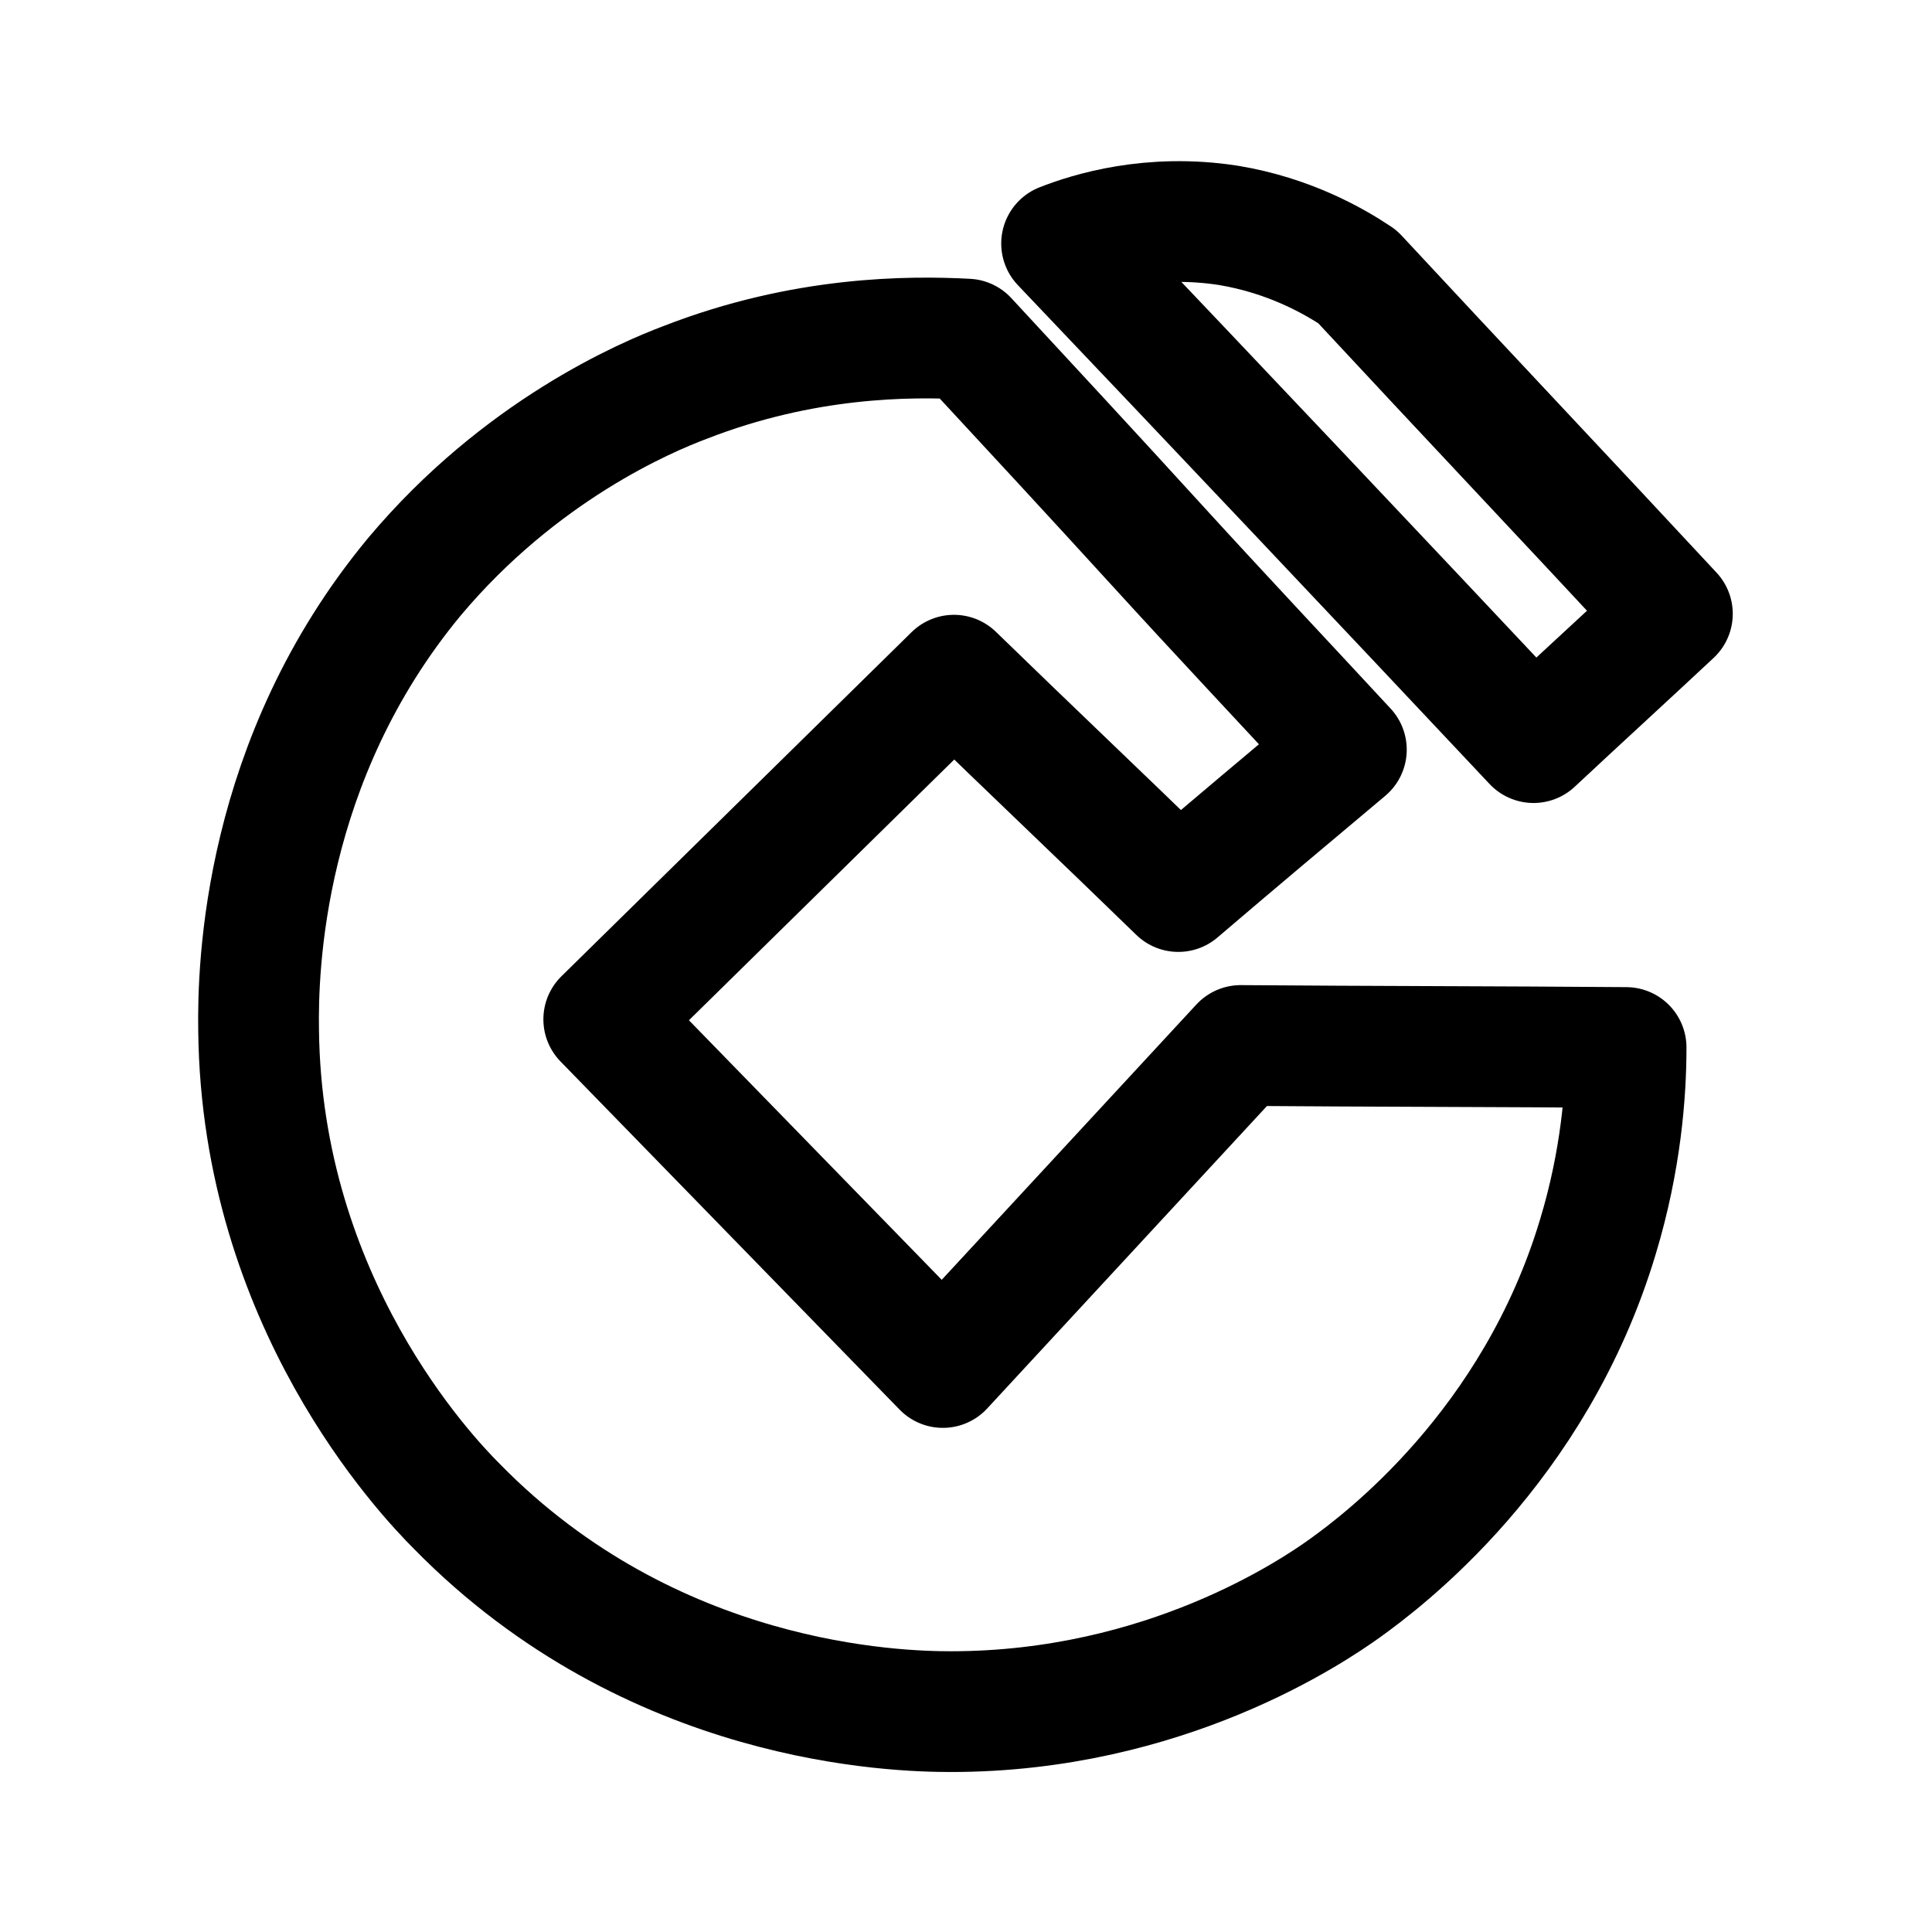
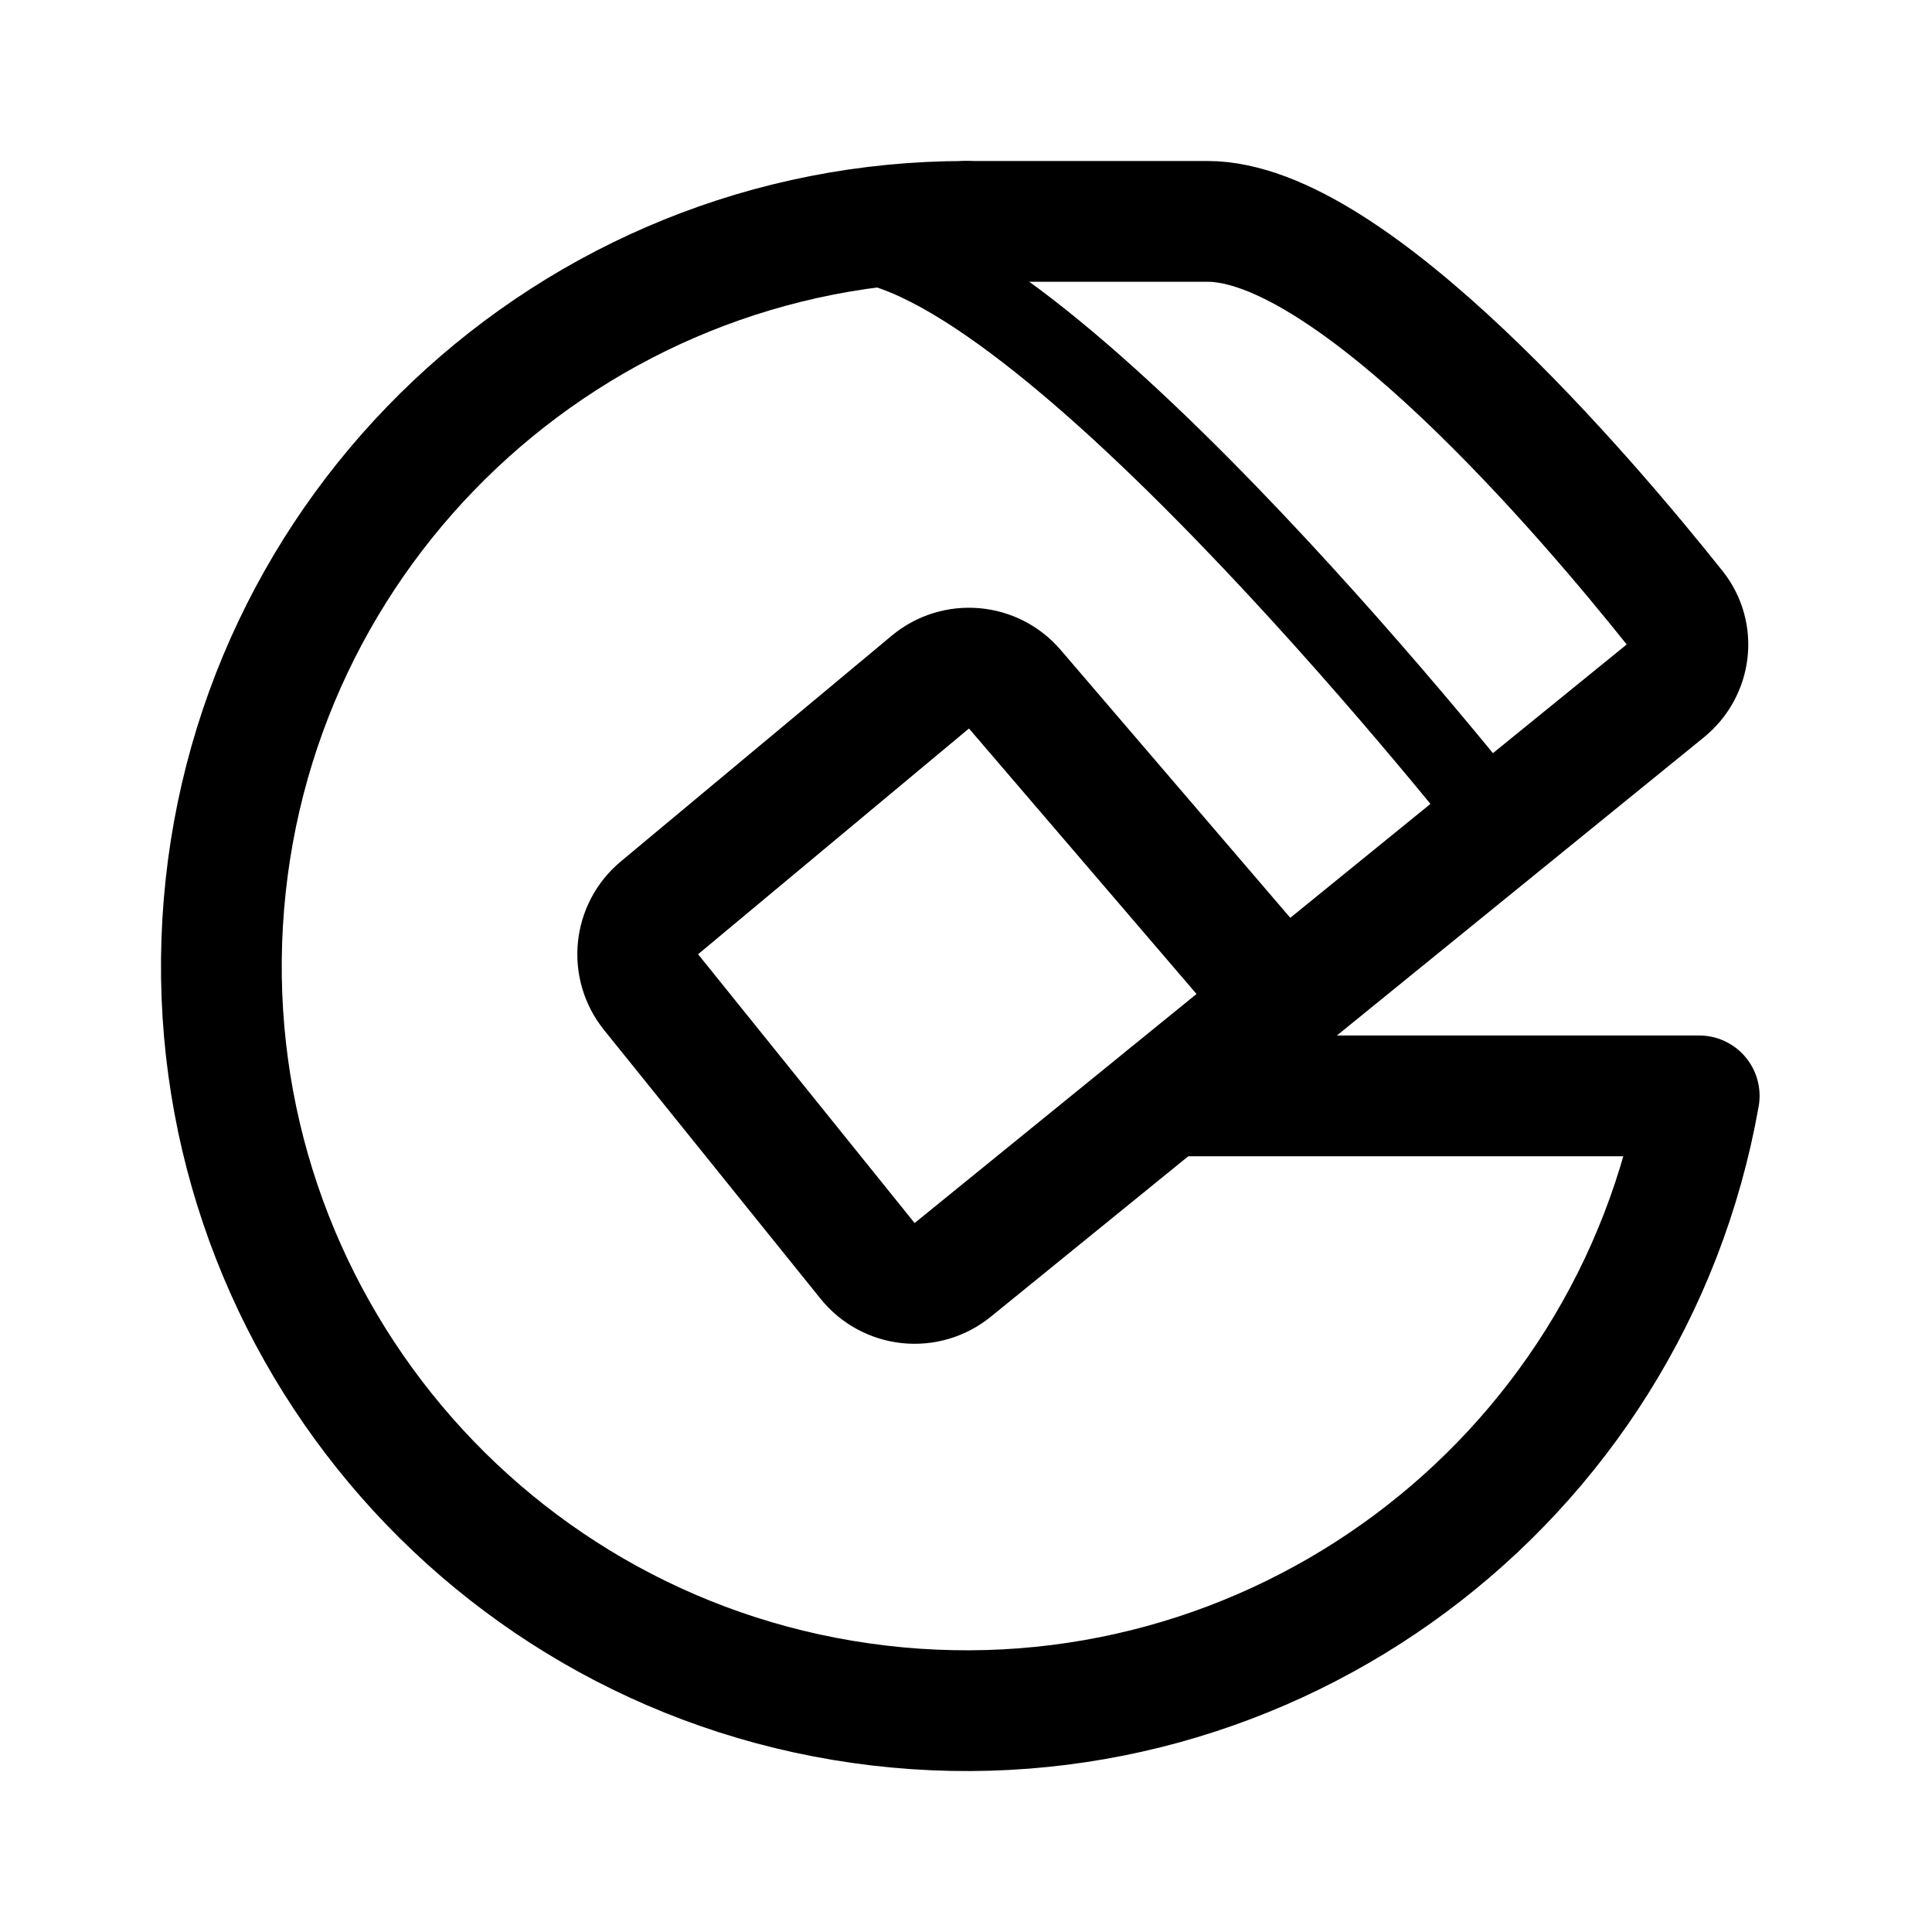
- <svg xmlns="http://www.w3.org/2000/svg" width="192" height="192" viewBox="0 0 192 192">
-   <path fill="none" stroke="#000" stroke-linejoin="round" stroke-width="12" d="M152.4 73.8c4.6-4.3 9.2-8.5 13.8-12.8-10.4-11.2-20.9-22.3-31.3-33.5-2.4-1.6-6.8-4.1-12.8-5.1-7.7-1.2-13.8.7-16.6 1.8 15.7 16.5 31.3 33 46.9 49.6zm-18.6.7c-5.6 4.7-11.2 9.4-16.7 14.1-7.4-7.2-14.9-14.3-22.3-21.5L60 101.3l33.7 34.6c9.9-10.7 19.7-21.3 29.6-32 12.8.1 25.6.1 38.3.2 0 4.5-.5 11.2-2.8 18.8-6.3 21-21.5 32.3-25.1 34.9-3.2 2.3-17.9 12.3-39.2 12.3-5.3 0-29.7-.6-49.1-20.4-3.1-3.1-19.4-20.3-19.7-47.3-.1-6.2.4-26.9 15.5-45.1C51.7 44.8 64.1 39.5 68.1 38c11.8-4.6 22.3-4.6 28-4.3 6.3 6.8 12.6 13.6 18.8 20.4s12.6 13.6 18.9 20.4z" />
+ <svg xmlns="http://www.w3.org/2000/svg" width="192" height="192" viewBox="0 0 192 192" fill="none">
+   <path d="M85 24c20 2 64 58 64 58" stroke="#000" stroke-width="8" stroke-linecap="round" />
+   <path d="m127 99-26.149-30.507a6 6 0 0 0-8.397-.705l-26.92 22.434a6 6 0 0 0-.832 8.374l21.518 26.712a6.001 6.001 0 0 0 8.457.893l70.861-57.575c2.494-2.027 2.954-5.634.951-8.148C157.69 49.438 134.379 22 120 22H96" stroke="#000" stroke-width="12" stroke-linecap="round" stroke-linejoin="round" />
+   <path d="M96 22a74 74 0 1 0 72.866 86.906H116" stroke="#000" stroke-width="12" stroke-linecap="round" stroke-linejoin="round" />
</svg>
